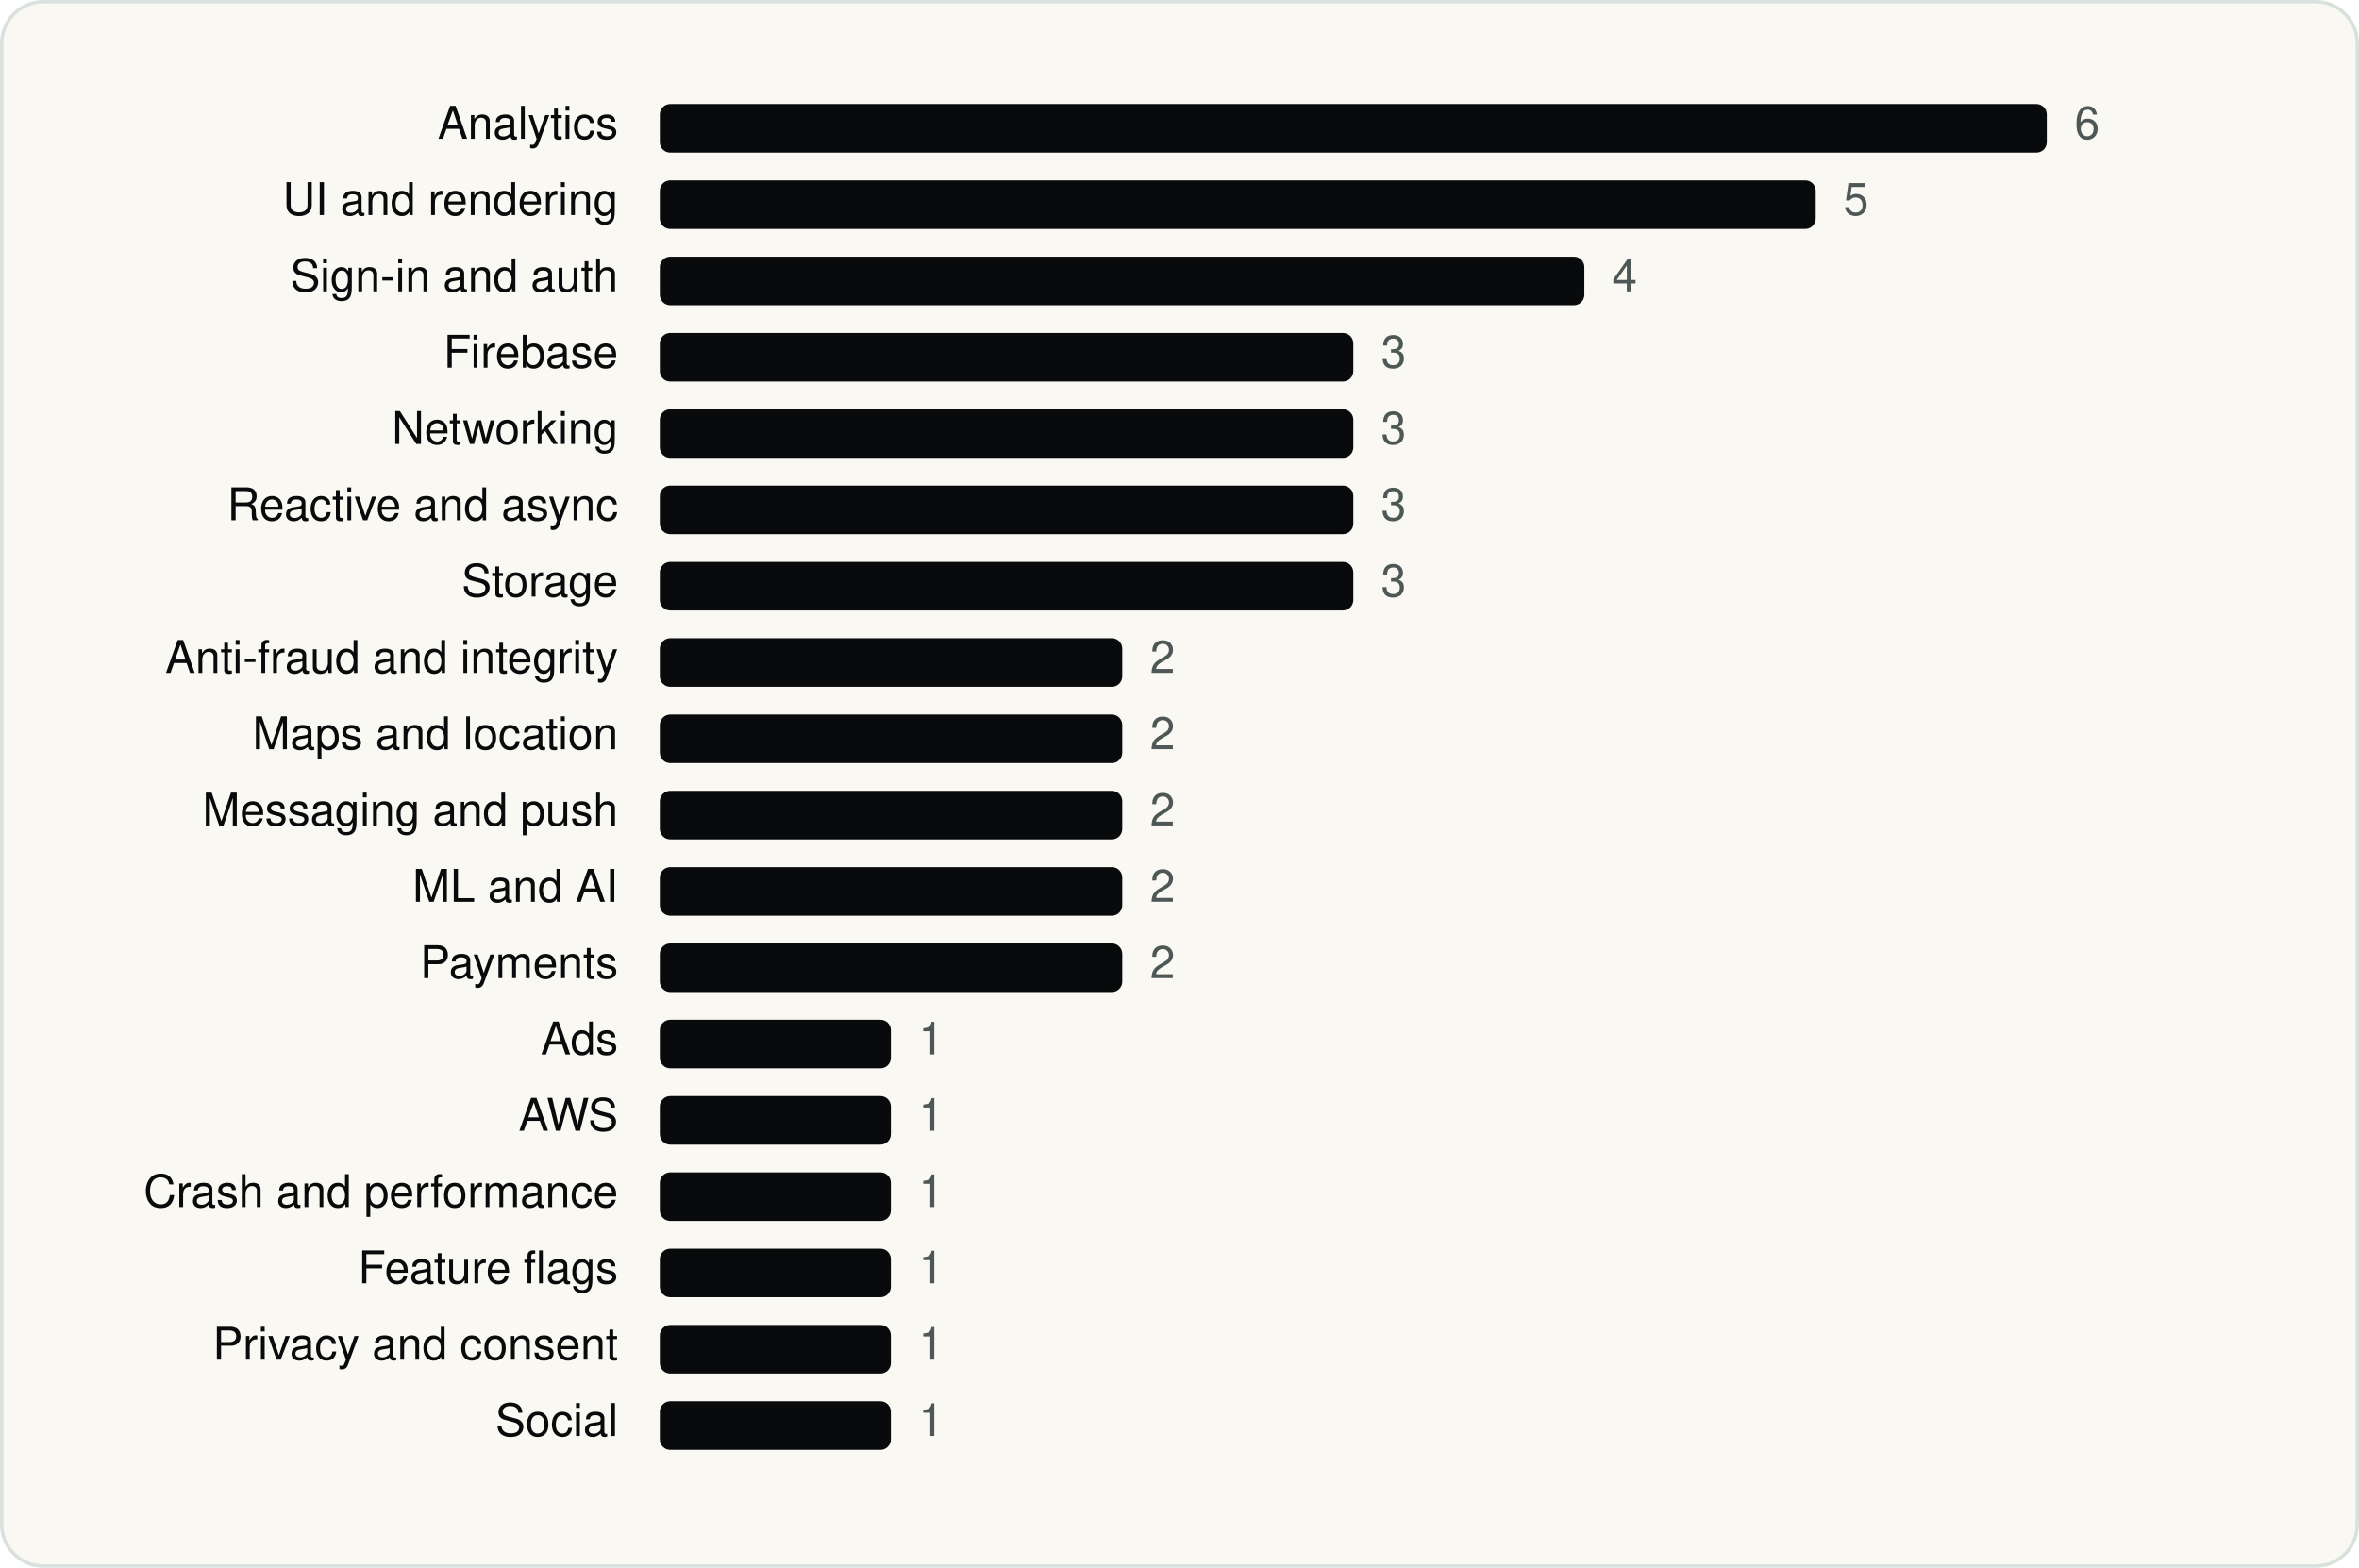
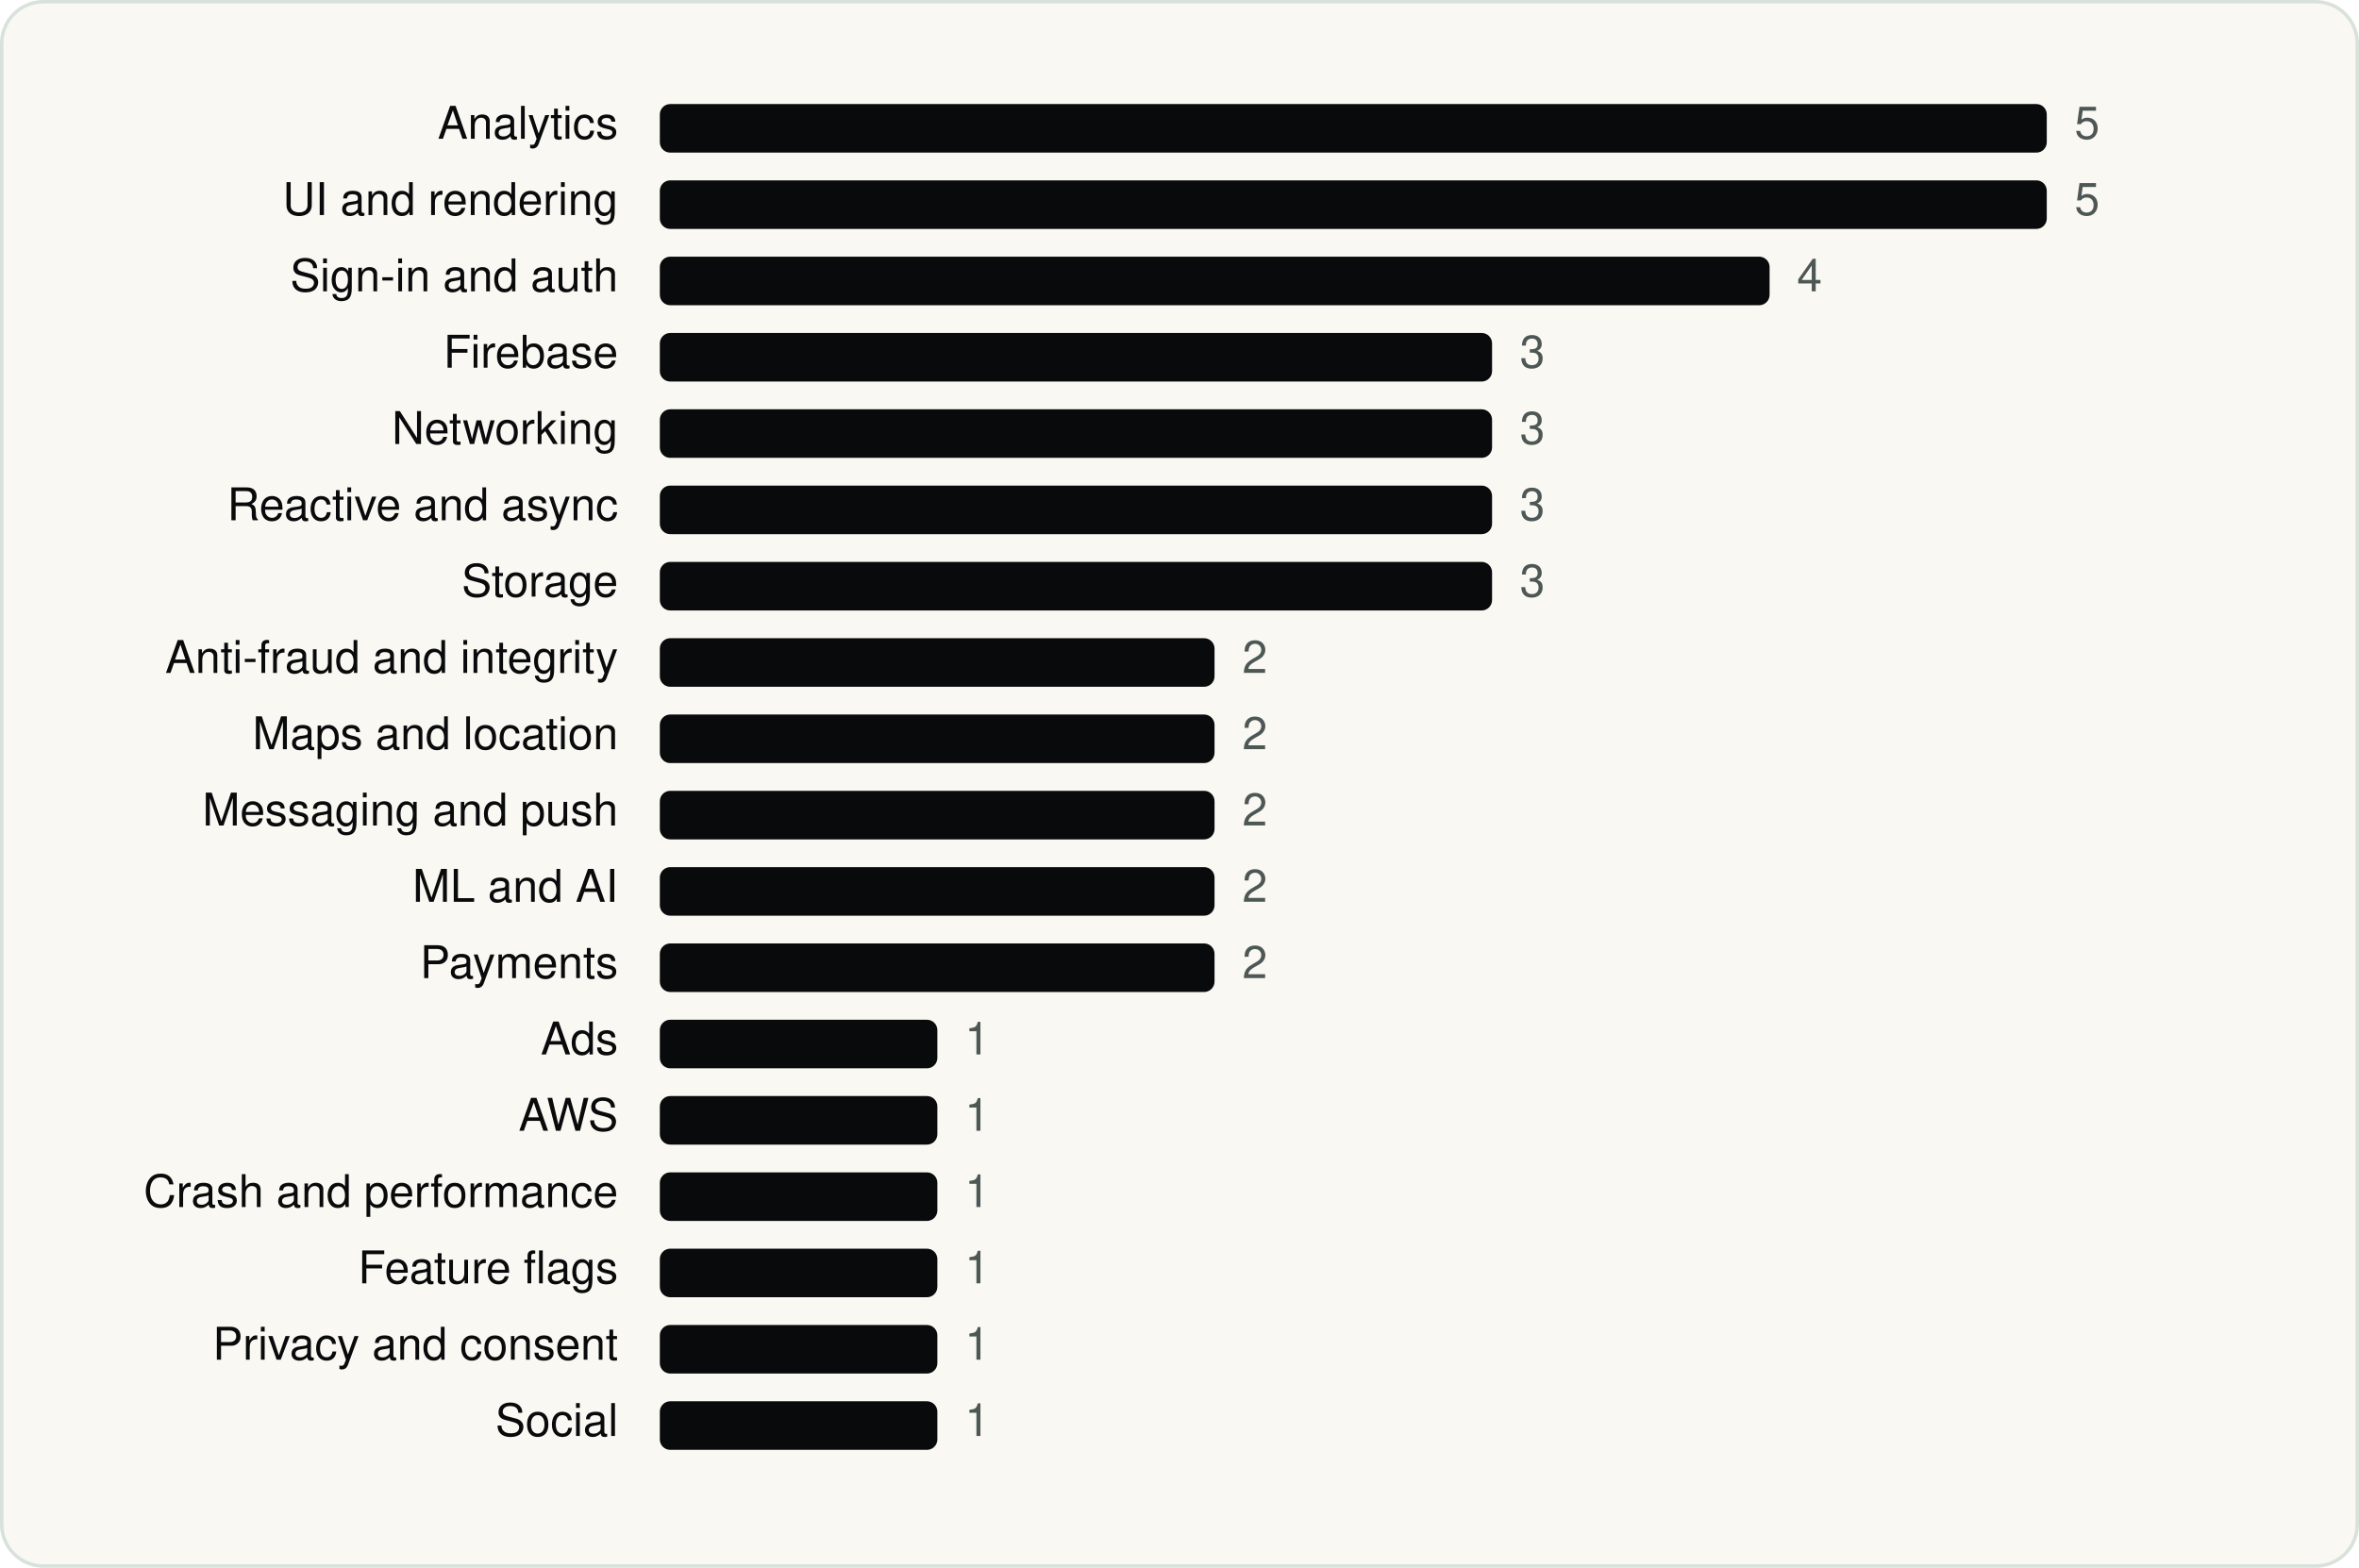
<svg xmlns="http://www.w3.org/2000/svg" viewBox="0 0 680 452" width="680" height="452" role="img" aria-label="McDonalds USA, LLC SDKs by category" font-family="Geist, -apple-system, BlinkMacSystemFont, 'Segoe UI', Helvetica, Arial, sans-serif">
  <rect x="0.5" y="0.5" width="679" height="451" rx="12" fill="#FAF8F3" stroke="#D9E1DD" />
  <g transform="translate(20 20)">
    <text x="158.18" y="20" font-size="13" text-anchor="end" fill="#090A0B">Analytics</text>
    <rect x="170.2" y="10" width="399.8" height="14" rx="3" fill="#090A0B" />
-     <text x="578.0" y="20" font-size="13" fill="#4D5755">6</text>
+     <text x="578.0" y="20" font-size="13" fill="#4D5755">5</text>
    <text x="158.18" y="42" font-size="13" text-anchor="end" fill="#090A0B">UI and rendering</text>
-     <rect x="170.2" y="32" width="333.2" height="14" rx="3" fill="#090A0B" />
-     <text x="511.4" y="42" font-size="13" fill="#4D5755">5</text>
+     <rect x="170.2" y="32" width="399.8" height="14" rx="3" fill="#090A0B" />
+     <text x="578.0" y="42" font-size="13" fill="#4D5755">5</text>
    <text x="158.18" y="64" font-size="13" text-anchor="end" fill="#090A0B">Sign-in and auth</text>
-     <rect x="170.2" y="54" width="266.5" height="14" rx="3" fill="#090A0B" />
-     <text x="444.7" y="64" font-size="13" fill="#4D5755">4</text>
+     <rect x="170.2" y="54" width="319.9" height="14" rx="3" fill="#090A0B" />
+     <text x="498.0" y="64" font-size="13" fill="#4D5755">4</text>
    <text x="158.18" y="86" font-size="13" text-anchor="end" fill="#090A0B">Firebase</text>
-     <rect x="170.2" y="76" width="199.9" height="14" rx="3" fill="#090A0B" />
-     <text x="378.1" y="86" font-size="13" fill="#4D5755">3</text>
+     <rect x="170.2" y="76" width="239.9" height="14" rx="3" fill="#090A0B" />
+     <text x="418.1" y="86" font-size="13" fill="#4D5755">3</text>
    <text x="158.18" y="108" font-size="13" text-anchor="end" fill="#090A0B">Networking</text>
-     <rect x="170.2" y="98" width="199.9" height="14" rx="3" fill="#090A0B" />
-     <text x="378.1" y="108" font-size="13" fill="#4D5755">3</text>
+     <rect x="170.2" y="98" width="239.9" height="14" rx="3" fill="#090A0B" />
+     <text x="418.1" y="108" font-size="13" fill="#4D5755">3</text>
    <text x="158.18" y="130" font-size="13" text-anchor="end" fill="#090A0B">Reactive and async</text>
-     <rect x="170.2" y="120" width="199.9" height="14" rx="3" fill="#090A0B" />
-     <text x="378.1" y="130" font-size="13" fill="#4D5755">3</text>
+     <rect x="170.2" y="120" width="239.9" height="14" rx="3" fill="#090A0B" />
+     <text x="418.1" y="130" font-size="13" fill="#4D5755">3</text>
    <text x="158.18" y="152" font-size="13" text-anchor="end" fill="#090A0B">Storage</text>
-     <rect x="170.2" y="142" width="199.9" height="14" rx="3" fill="#090A0B" />
-     <text x="378.1" y="152" font-size="13" fill="#4D5755">3</text>
+     <rect x="170.2" y="142" width="239.9" height="14" rx="3" fill="#090A0B" />
+     <text x="418.1" y="152" font-size="13" fill="#4D5755">3</text>
    <text x="158.18" y="174" font-size="13" text-anchor="end" fill="#090A0B">Anti-fraud and integrity</text>
-     <rect x="170.2" y="164" width="133.3" height="14" rx="3" fill="#090A0B" />
-     <text x="311.5" y="174" font-size="13" fill="#4D5755">2</text>
+     <rect x="170.2" y="164" width="159.9" height="14" rx="3" fill="#090A0B" />
+     <text x="338.1" y="174" font-size="13" fill="#4D5755">2</text>
    <text x="158.18" y="196" font-size="13" text-anchor="end" fill="#090A0B">Maps and location</text>
-     <rect x="170.2" y="186" width="133.3" height="14" rx="3" fill="#090A0B" />
-     <text x="311.5" y="196" font-size="13" fill="#4D5755">2</text>
+     <rect x="170.2" y="186" width="159.9" height="14" rx="3" fill="#090A0B" />
+     <text x="338.1" y="196" font-size="13" fill="#4D5755">2</text>
    <text x="158.18" y="218" font-size="13" text-anchor="end" fill="#090A0B">Messaging and push</text>
-     <rect x="170.2" y="208" width="133.3" height="14" rx="3" fill="#090A0B" />
-     <text x="311.5" y="218" font-size="13" fill="#4D5755">2</text>
+     <rect x="170.2" y="208" width="159.9" height="14" rx="3" fill="#090A0B" />
+     <text x="338.1" y="218" font-size="13" fill="#4D5755">2</text>
    <text x="158.18" y="240" font-size="13" text-anchor="end" fill="#090A0B">ML and AI</text>
-     <rect x="170.2" y="230" width="133.3" height="14" rx="3" fill="#090A0B" />
-     <text x="311.5" y="240" font-size="13" fill="#4D5755">2</text>
+     <rect x="170.2" y="230" width="159.9" height="14" rx="3" fill="#090A0B" />
+     <text x="338.1" y="240" font-size="13" fill="#4D5755">2</text>
    <text x="158.18" y="262" font-size="13" text-anchor="end" fill="#090A0B">Payments</text>
-     <rect x="170.2" y="252" width="133.3" height="14" rx="3" fill="#090A0B" />
-     <text x="311.5" y="262" font-size="13" fill="#4D5755">2</text>
+     <rect x="170.2" y="252" width="159.9" height="14" rx="3" fill="#090A0B" />
+     <text x="338.1" y="262" font-size="13" fill="#4D5755">2</text>
    <text x="158.18" y="284" font-size="13" text-anchor="end" fill="#090A0B">Ads</text>
-     <rect x="170.2" y="274" width="66.6" height="14" rx="3" fill="#090A0B" />
-     <text x="244.8" y="284" font-size="13" fill="#4D5755">1</text>
+     <rect x="170.2" y="274" width="80.0" height="14" rx="3" fill="#090A0B" />
+     <text x="258.1" y="284" font-size="13" fill="#4D5755">1</text>
    <text x="158.18" y="306" font-size="13" text-anchor="end" fill="#090A0B">AWS</text>
-     <rect x="170.2" y="296" width="66.6" height="14" rx="3" fill="#090A0B" />
-     <text x="244.8" y="306" font-size="13" fill="#4D5755">1</text>
+     <rect x="170.2" y="296" width="80.0" height="14" rx="3" fill="#090A0B" />
+     <text x="258.1" y="306" font-size="13" fill="#4D5755">1</text>
    <text x="158.18" y="328" font-size="13" text-anchor="end" fill="#090A0B">Crash and performance</text>
-     <rect x="170.2" y="318" width="66.6" height="14" rx="3" fill="#090A0B" />
-     <text x="244.8" y="328" font-size="13" fill="#4D5755">1</text>
+     <rect x="170.2" y="318" width="80.0" height="14" rx="3" fill="#090A0B" />
+     <text x="258.1" y="328" font-size="13" fill="#4D5755">1</text>
    <text x="158.18" y="350" font-size="13" text-anchor="end" fill="#090A0B">Feature flags</text>
-     <rect x="170.2" y="340" width="66.6" height="14" rx="3" fill="#090A0B" />
-     <text x="244.8" y="350" font-size="13" fill="#4D5755">1</text>
+     <rect x="170.2" y="340" width="80.0" height="14" rx="3" fill="#090A0B" />
+     <text x="258.1" y="350" font-size="13" fill="#4D5755">1</text>
    <text x="158.18" y="372" font-size="13" text-anchor="end" fill="#090A0B">Privacy and consent</text>
-     <rect x="170.2" y="362" width="66.6" height="14" rx="3" fill="#090A0B" />
-     <text x="244.8" y="372" font-size="13" fill="#4D5755">1</text>
+     <rect x="170.2" y="362" width="80.0" height="14" rx="3" fill="#090A0B" />
+     <text x="258.1" y="372" font-size="13" fill="#4D5755">1</text>
    <text x="158.18" y="394" font-size="13" text-anchor="end" fill="#090A0B">Social</text>
-     <rect x="170.2" y="384" width="66.6" height="14" rx="3" fill="#090A0B" />
-     <text x="244.8" y="394" font-size="13" fill="#4D5755">1</text>
+     <rect x="170.2" y="384" width="80.0" height="14" rx="3" fill="#090A0B" />
+     <text x="258.1" y="394" font-size="13" fill="#4D5755">1</text>
  </g>
</svg>
